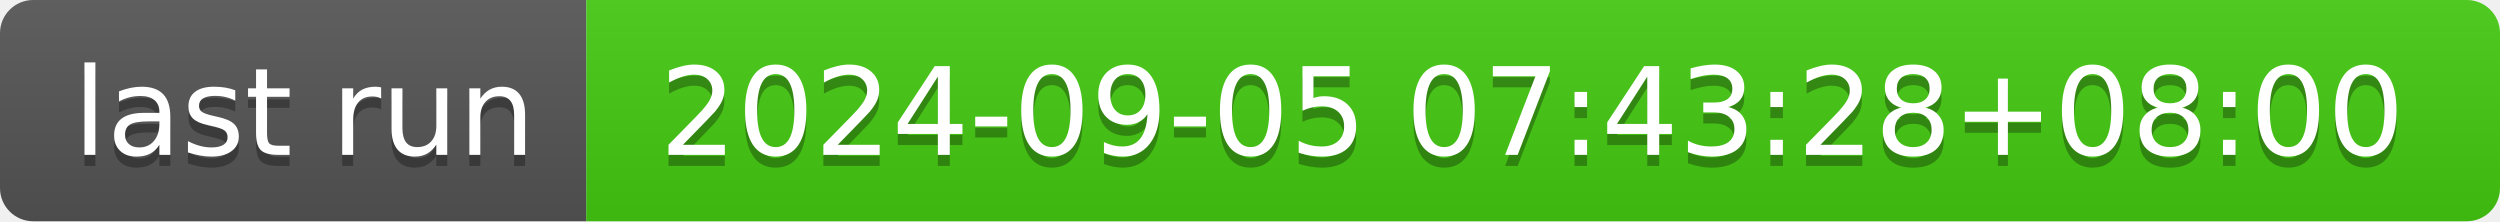
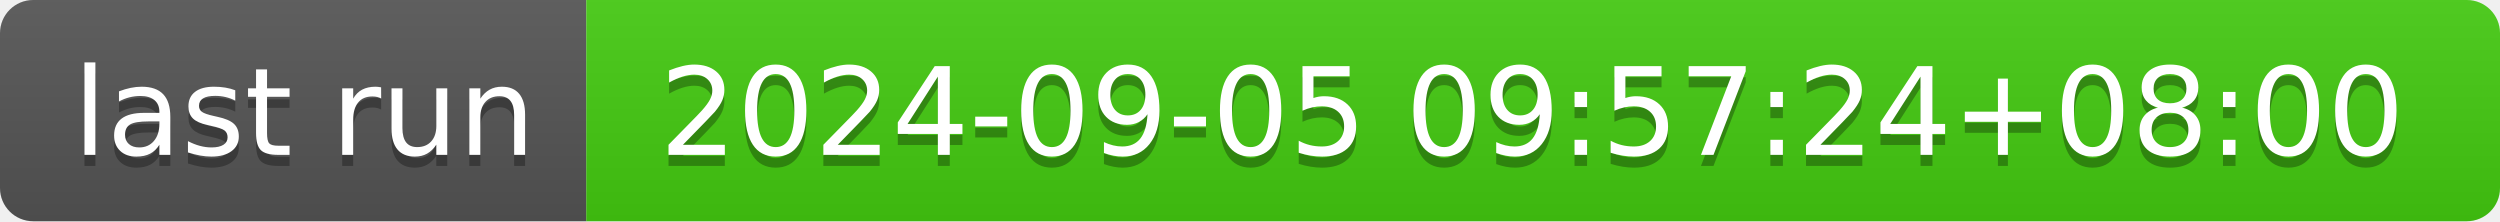
- <svg xmlns="http://www.w3.org/2000/svg" width="226" height="20" role="img" aria-label="last run: 2024-09-05 07:43:28+08:00">
+ <svg xmlns="http://www.w3.org/2000/svg" width="226" height="20" role="img" aria-label="last run: 2024-09-05 09:57:24+08:00">
  <linearGradient id="s" x2="0" y2="100%">
    <stop offset="0" stop-color="#bbb" stop-opacity=".1" />
    <stop offset="1" stop-opacity=".1" />
  </linearGradient>
  <clipPath id="r">
    <rect width="226" height="20" rx="3" fill="#fff" />
  </clipPath>
  <g clip-path="url(#r)">
    <rect width="53" height="20" fill="#555" />
    <rect x="53" width="173" height="20" fill="#4c1" />
    <rect width="226" height="20" fill="url(#s)" />
  </g>
  <g fill="#fff" text-anchor="middle" font-family="Verdana,Geneva,DejaVu Sans,sans-serif" text-rendering="geometricPrecision" font-size="110">
    <text aria-hidden="true" x="275" y="150" fill="#010101" fill-opacity=".3" transform="scale(.1)" textLength="430">last run</text>
    <text x="275" y="140" transform="scale(.1)" fill="#fff" textLength="430">last run</text>
-     <text aria-hidden="true" x="1385" y="150" fill="#010101" fill-opacity=".3" transform="scale(.1)" textLength="1630">2024-09-05 07:43:28+08:00</text>
-     <text x="1385" y="140" transform="scale(.1)" fill="#fff" textLength="1630">2024-09-05 07:43:28+08:00</text>
+     <text aria-hidden="true" x="1385" y="150" fill="#010101" fill-opacity=".3" transform="scale(.1)" textLength="1630">2024-09-05 09:57:24+08:00</text>
+     <text x="1385" y="140" transform="scale(.1)" fill="#fff" textLength="1630">2024-09-05 09:57:24+08:00</text>
  </g>
</svg>
